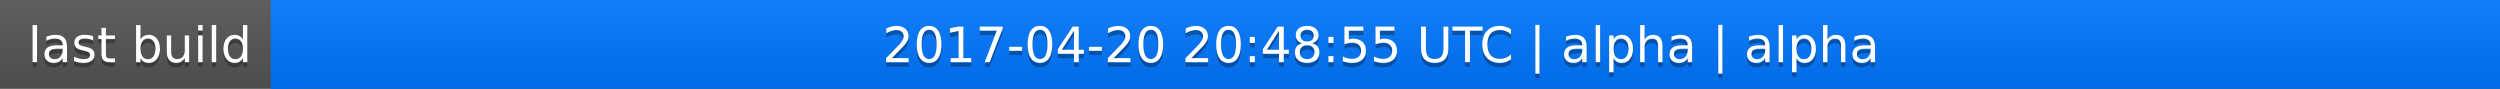
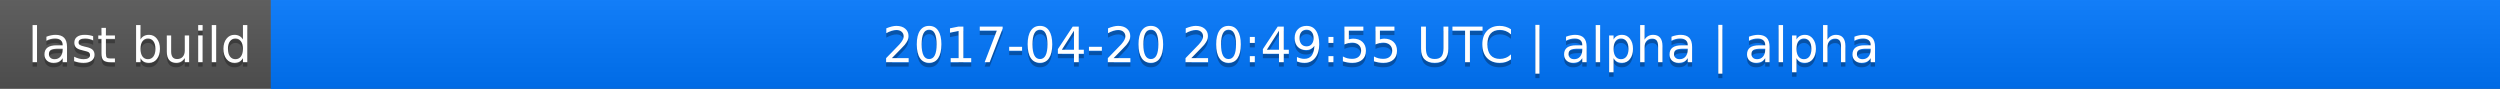
<svg xmlns="http://www.w3.org/2000/svg" width="563" height="20">
  <linearGradient id="a" x2="0" y2="100%">
    <stop offset="0" stop-color="#bbb" stop-opacity=".1" />
    <stop offset="1" stop-opacity=".1" />
  </linearGradient>
  <rect rx="0" width="563" height="20" fill="#555" />
  <rect rx="0" x="61" width="502" height="20" fill="#07f" />
  <path fill="#07f" d="M61 0h4v20h-4z" />
  <rect rx="0" width="563" height="20" fill="url(#a)" />
  <g fill="#fff" text-anchor="middle" font-family="DejaVu Sans,Verdana,Geneva,sans-serif" font-size="11">
    <text x="31.5" y="15" fill="#010101" fill-opacity=".3">last build</text>
    <text x="31.5" y="14">last build</text>
-     <text x="311" y="15" fill="#010101" fill-opacity=".3">2017-04-20 20:48:55 UTC | alpha | alpha</text>
-     <text x="311" y="14">2017-04-20 20:48:55 UTC | alpha | alpha</text>
+     <text x="311" y="15" fill="#010101" fill-opacity=".3">2017-04-20 20:49:55 UTC | alpha | alpha</text>
+     <text x="311" y="14">2017-04-20 20:49:55 UTC | alpha | alpha</text>
  </g>
</svg>
